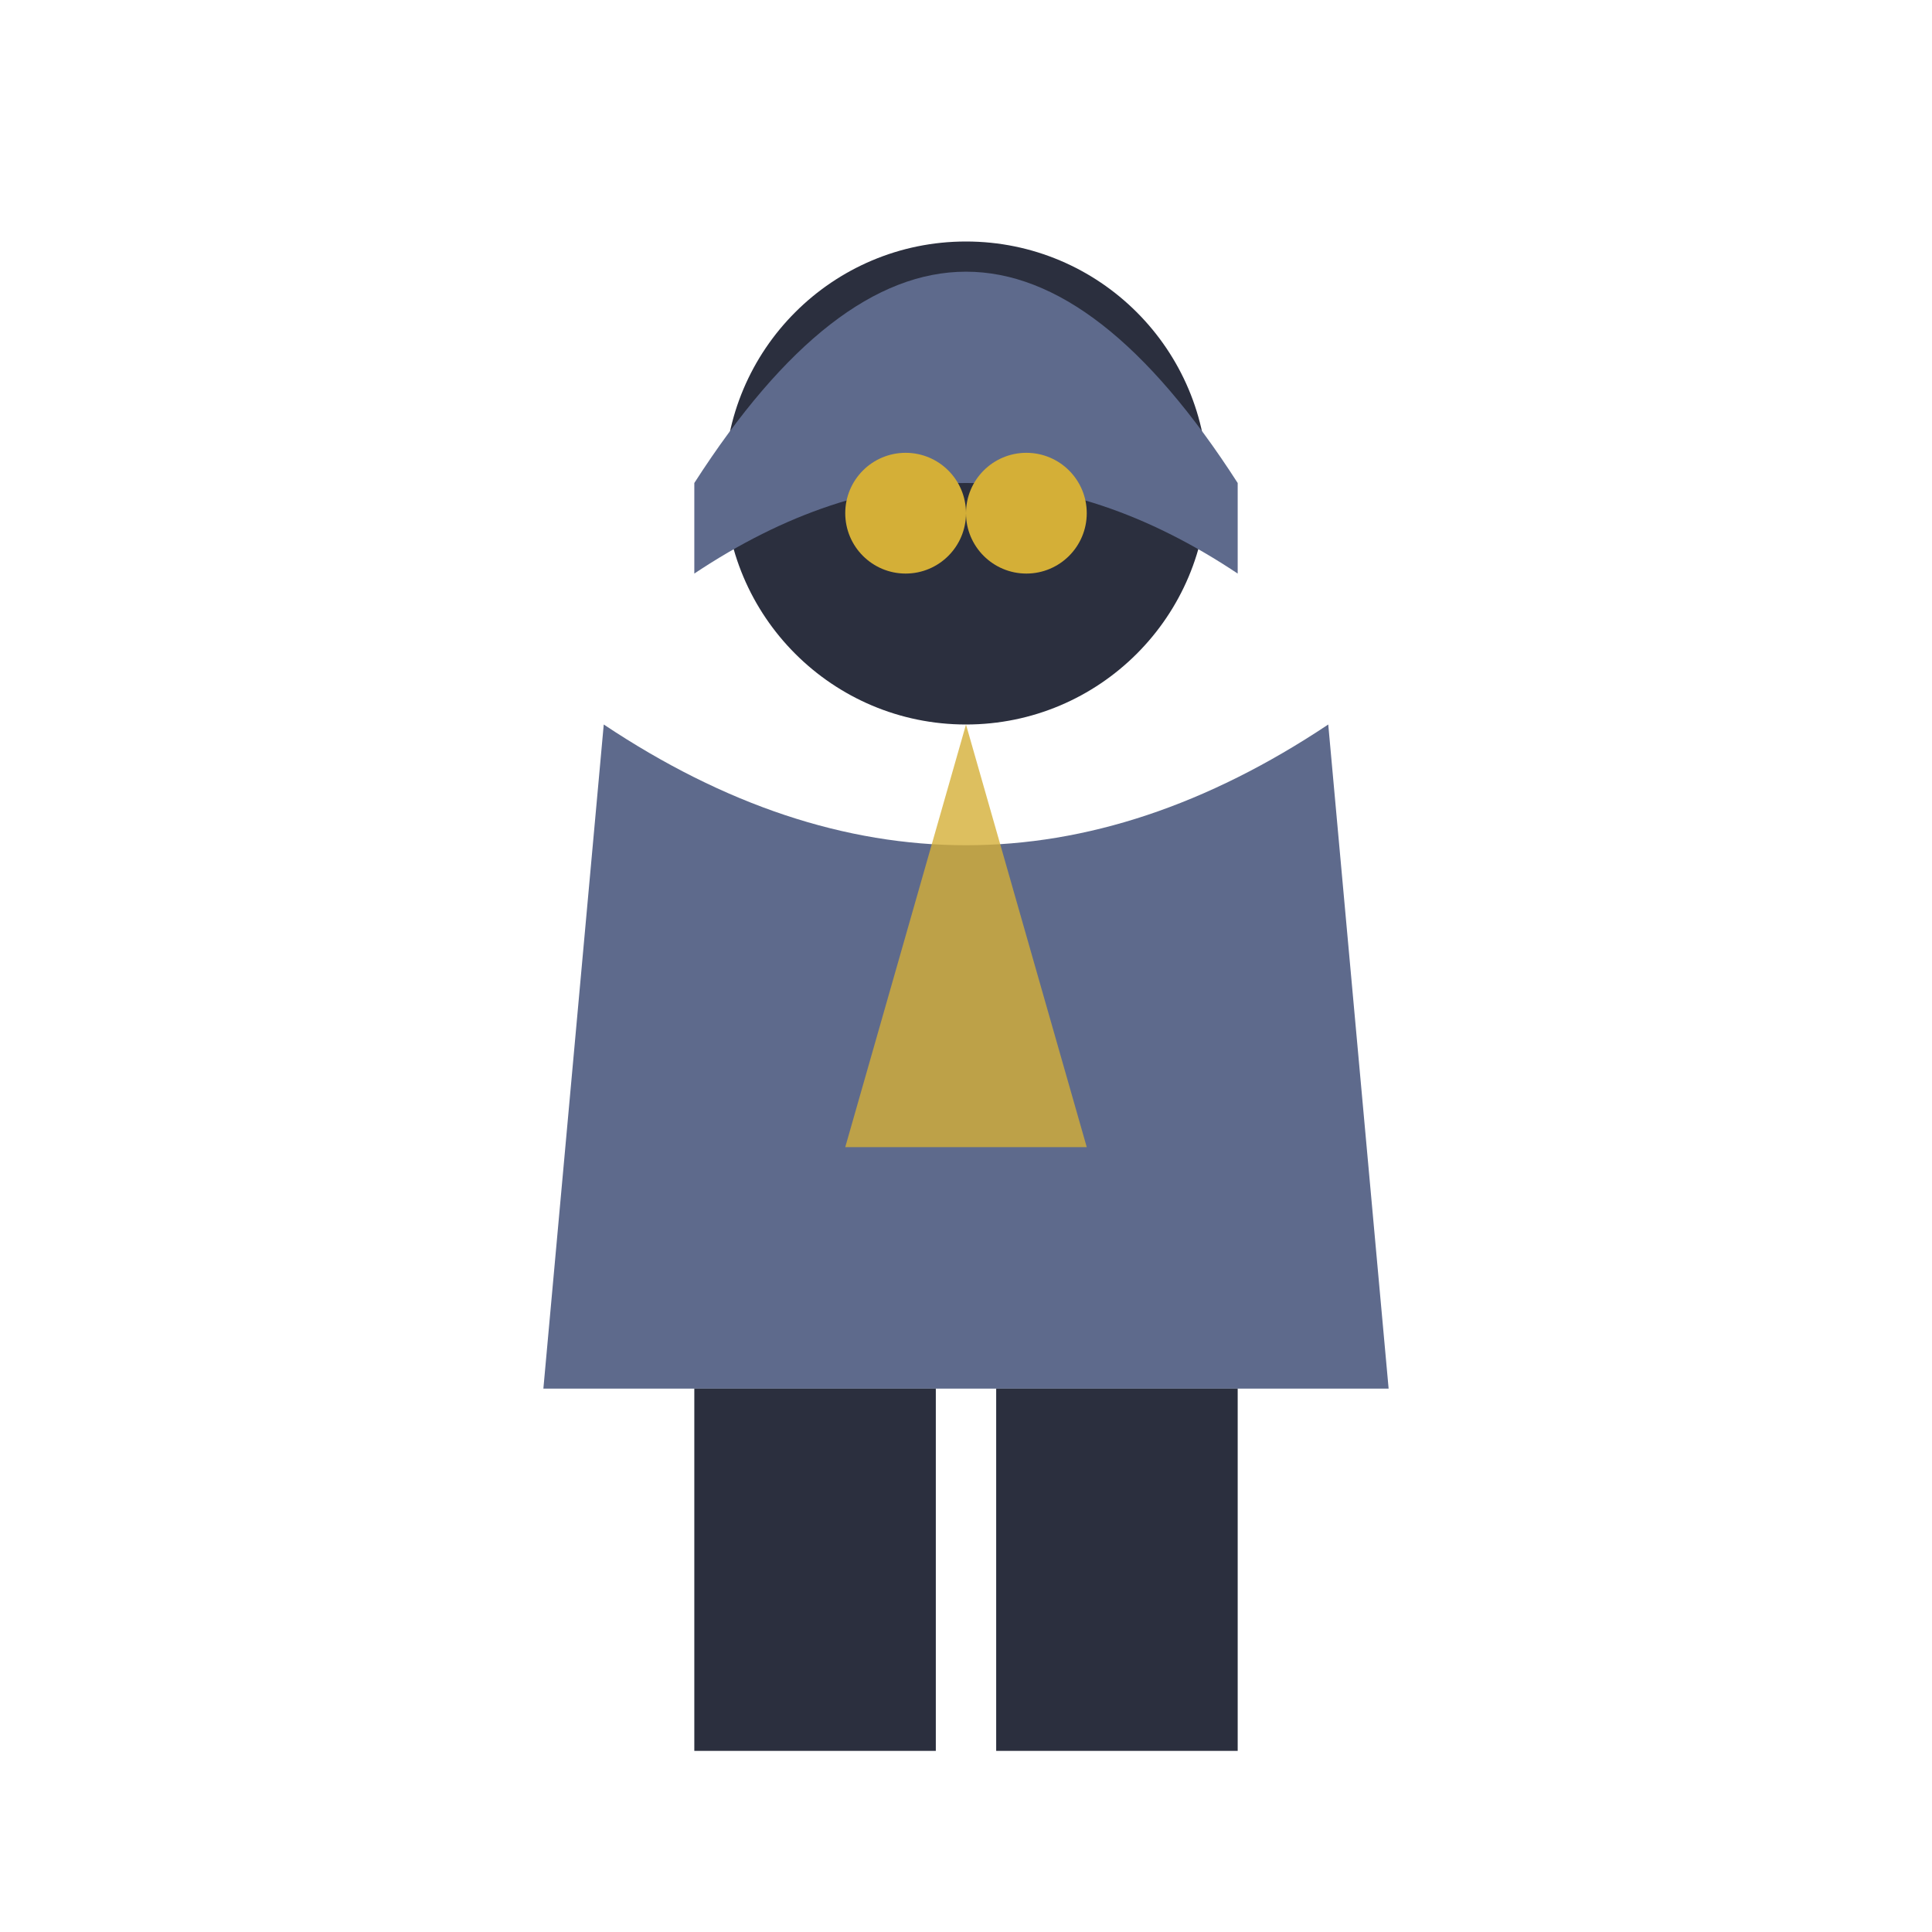
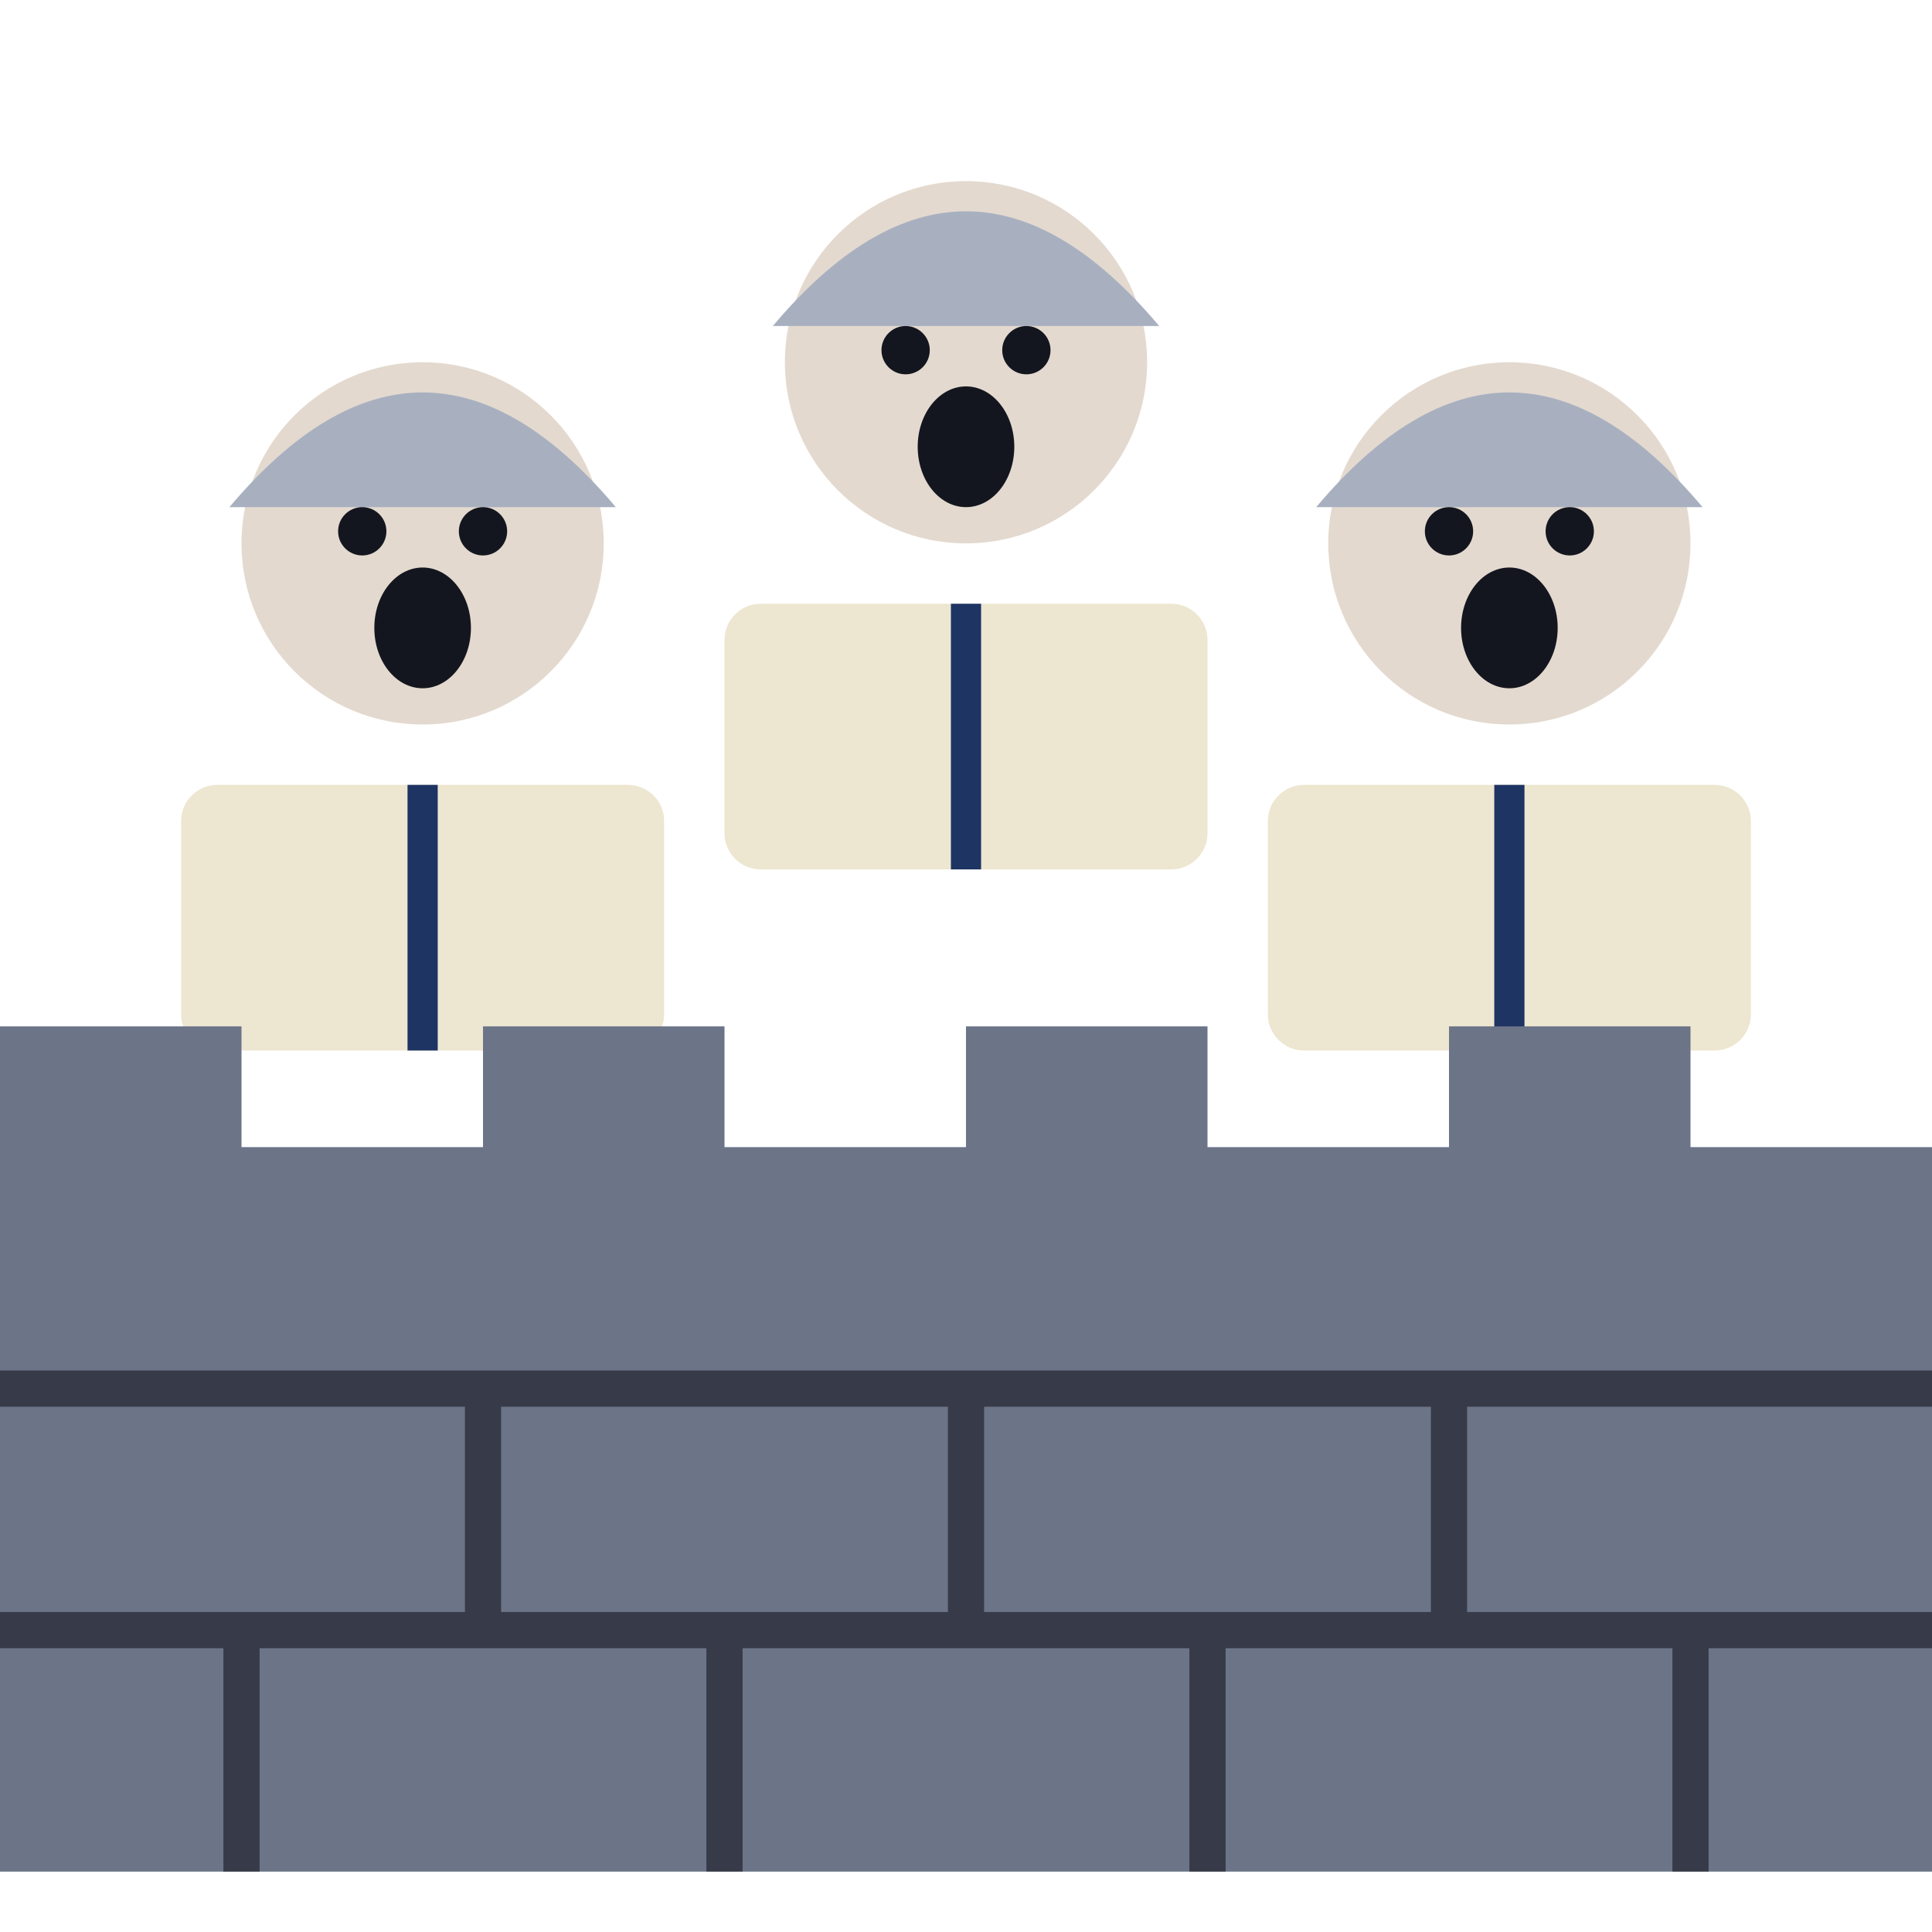
<svg xmlns="http://www.w3.org/2000/svg" viewBox="0 0 32 32">
-   <circle cx="16" cy="8" r="4" fill="#2B2F3E" />
-   <path d="M11.5,8 Q16,1 20.5,8 L20.5,9.5 Q16,6.5 11.5,9.5 Z" fill="#5E6A8C" />
-   <circle cx="15" cy="8.5" r="1" fill="#D4AF37" />
-   <circle cx="17" cy="8.5" r="1" fill="#D4AF37" />
-   <path d="M10,12 L9,23 L23,23 L22,12 Q16,16 10,12 Z" fill="#5E6A8C" />
-   <path d="M16,12 L14,19 L18,19 Z" fill="#D4AF37" opacity="0.8" />
-   <rect x="11.5" y="23" width="4" height="6" fill="#2B2F3E" />
-   <rect x="16.5" y="23" width="4" height="6" fill="#2B2F3E" />
+   <circle cx="7" cy="9" r="3" fill="#E3D9CF" />
+   <path d="M3.8,8.4 Q7,4.6 10.2,8.4" fill="#A8B0C0" />
+   <ellipse cx="7" cy="10.4" rx="0.8" ry="1" fill="#14161F" />
+   <circle cx="6" cy="8.8" r="0.4" fill="#14161F" />
+   <circle cx="8" cy="8.8" r="0.4" fill="#14161F" />
+   <circle cx="16" cy="6" r="3" fill="#E3D9CF" />
+   <path d="M12.8,5.4 Q16,1.6 19.2,5.4" fill="#A8B0C0" />
+   <ellipse cx="16" cy="7.4" rx="0.8" ry="1" fill="#14161F" />
+   <circle cx="15" cy="5.8" r="0.4" fill="#14161F" />
+   <circle cx="17" cy="5.8" r="0.4" fill="#14161F" />
+   <circle cx="25" cy="9" r="3" fill="#E3D9CF" />
+   <path d="M21.8,8.4 Q25,4.6 28.2,8.4" fill="#A8B0C0" />
+   <ellipse cx="25" cy="10.4" rx="0.8" ry="1" fill="#14161F" />
+   <circle cx="24" cy="8.8" r="0.4" fill="#14161F" />
+   <circle cx="26" cy="8.8" r="0.4" fill="#14161F" />
+   <rect x="3" y="13" width="8" height="4.4" rx="0.6" fill="#EDE6D0" />
+   <rect x="12" y="10" width="8" height="4.4" rx="0.6" fill="#EDE6D0" />
+   <rect x="21" y="13" width="8" height="4.4" rx="0.6" fill="#EDE6D0" />
+   <path d="M7,13 V17.4 M16,10 V14.4 M25,13 V17.4" stroke="#1E3463" stroke-width="0.5" />
+   <path d="M0,31 V17 H4 V19 H8 V17 H12 V19 H16 V17 H20 V19 H24 V17 H28 V19 H32 V31 Z" fill="#6C7488" />
+   <path d="M0,23 H32 M8,23 V27 M16,23 V27 M24,23 V27 M4,27 V31 M12,27 V31 M20,27 V31 M28,27 V31 M0,27 H32" stroke="#14161F" stroke-width="0.6" opacity="0.6" />
+   <path d="M10,17 h12" stroke="#E0B040" stroke-width="0" />
</svg>
